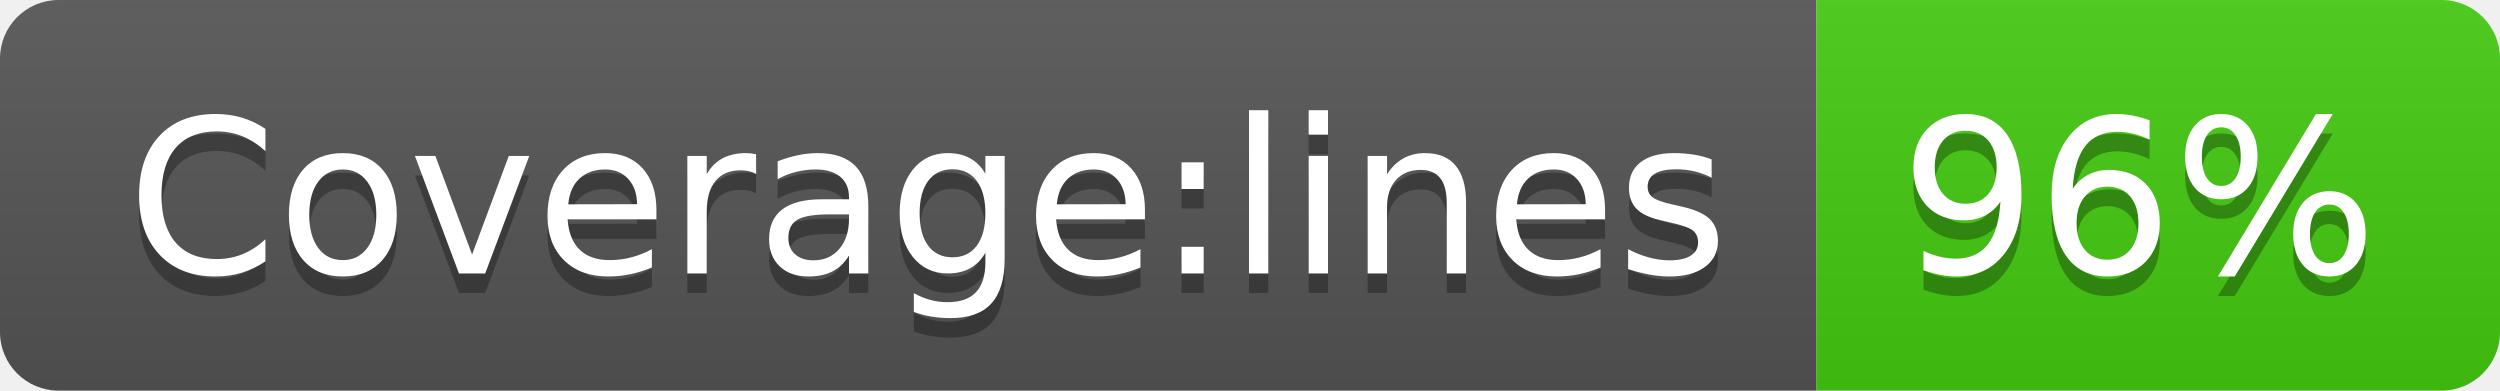
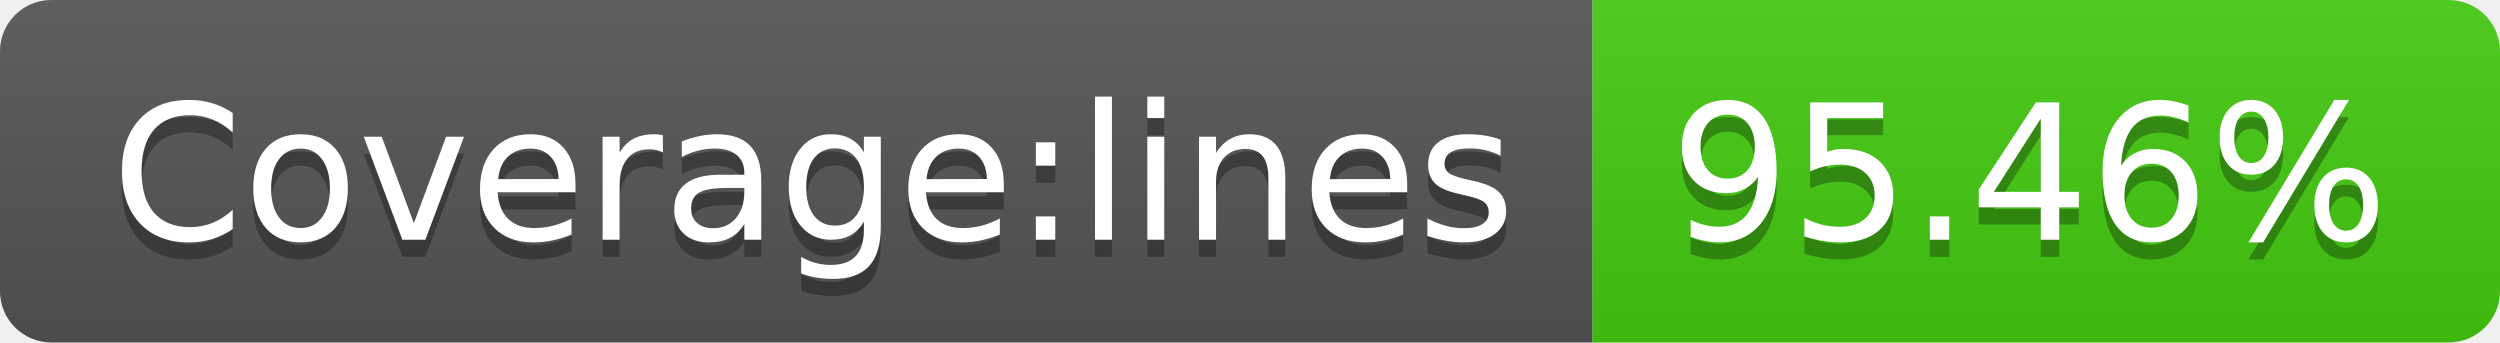
- <svg xmlns="http://www.w3.org/2000/svg" width="128" height="20" role="img" aria-label="Coverage:lines: 96%">
+ <svg xmlns="http://www.w3.org/2000/svg" width="146" height="20" role="img" aria-label="Coverage:lines: 95.46%">
  <linearGradient id="s" x2="0" y2="100%">
    <stop offset="0" stop-color="#bbb" stop-opacity=".1" />
    <stop offset="1" stop-opacity=".1" />
  </linearGradient>
  <clipPath id="r">
-     <rect width="128" height="20" rx="3" fill="#fff" />
+     <rect width="146" height="20" rx="3" fill="#fff" />
  </clipPath>
  <g clip-path="url(#r)">
    <rect width="93" height="20" fill="#555" />
-     <rect x="93" width="35" height="20" fill="#4c1" />
-     <rect width="128" height="20" fill="url(#s)" />
+     <rect x="93" width="53" height="20" fill="#4c1" />
+     <rect width="146" height="20" fill="url(#s)" />
  </g>
  <g fill="#fff" text-anchor="middle" font-family="Verdana,Geneva,DejaVu Sans,sans-serif" text-rendering="geometricPrecision" font-size="110">
    <text aria-hidden="true" x="475" y="150" fill="#010101" fill-opacity=".3" transform="scale(.1)" textLength="830">Coverage:lines</text>
    <text x="475" y="140" transform="scale(.1)" fill="#fff" textLength="830">Coverage:lines</text>
-     <text aria-hidden="true" x="1095" y="150" fill="#010101" fill-opacity=".3" transform="scale(.1)" textLength="250">96%</text>
-     <text x="1095" y="140" transform="scale(.1)" fill="#fff" textLength="250">96%</text>
+     <text aria-hidden="true" x="1185" y="150" fill="#010101" fill-opacity=".3" transform="scale(.1)" textLength="430">95.46%</text>
+     <text x="1185" y="140" transform="scale(.1)" fill="#fff" textLength="430">95.46%</text>
  </g>
</svg>
